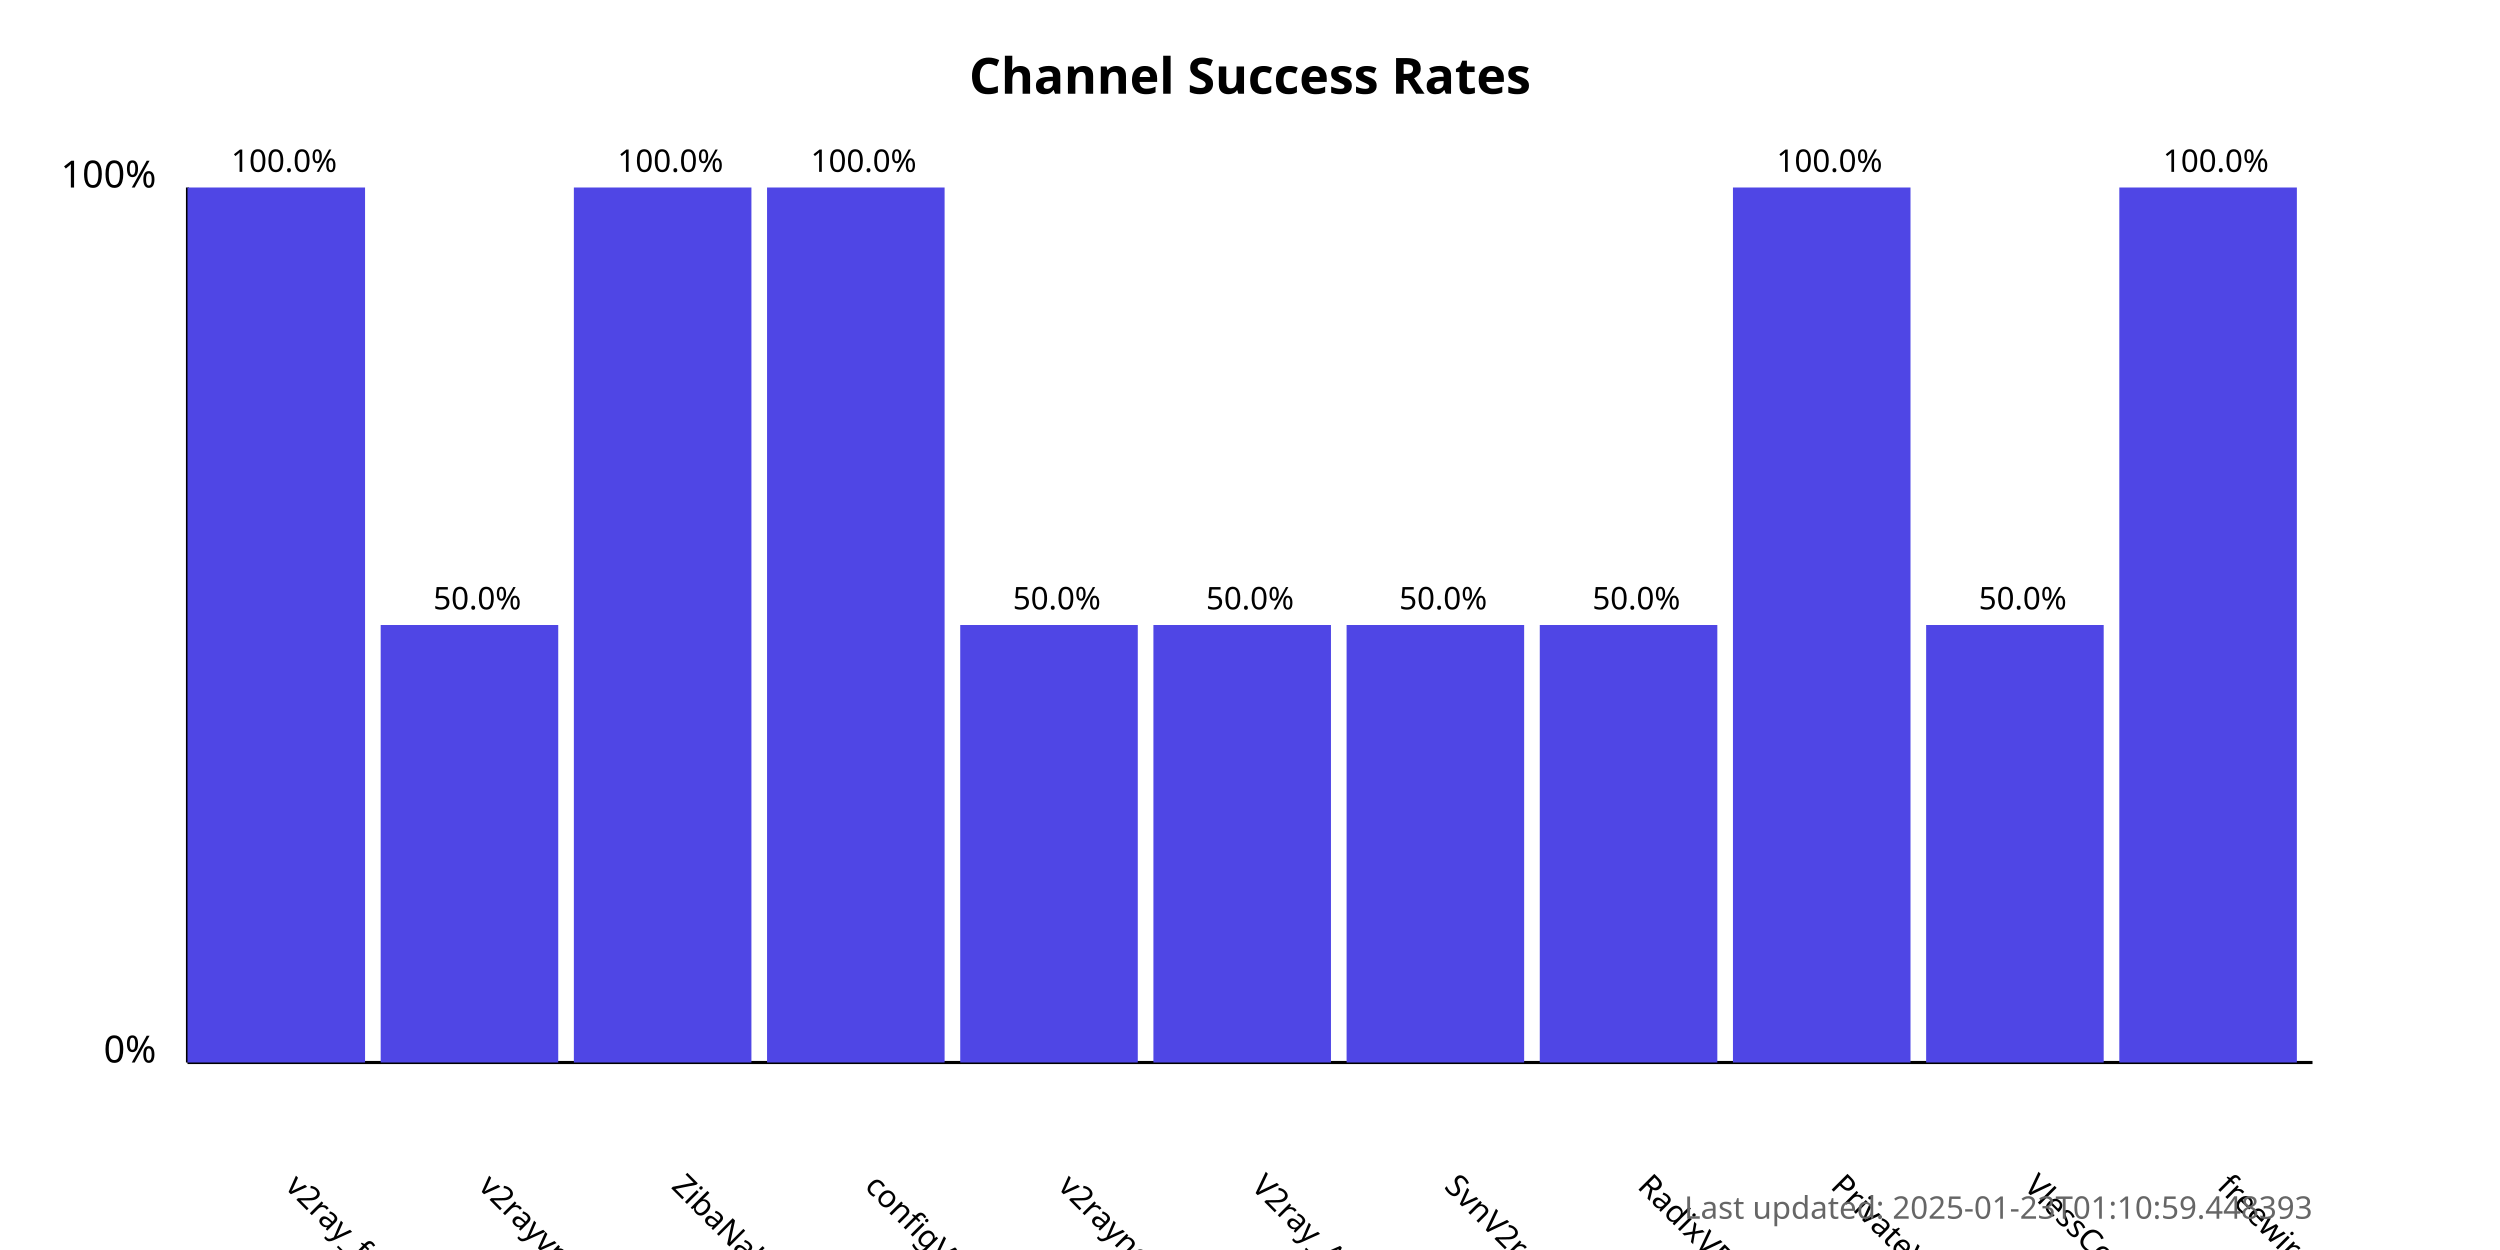
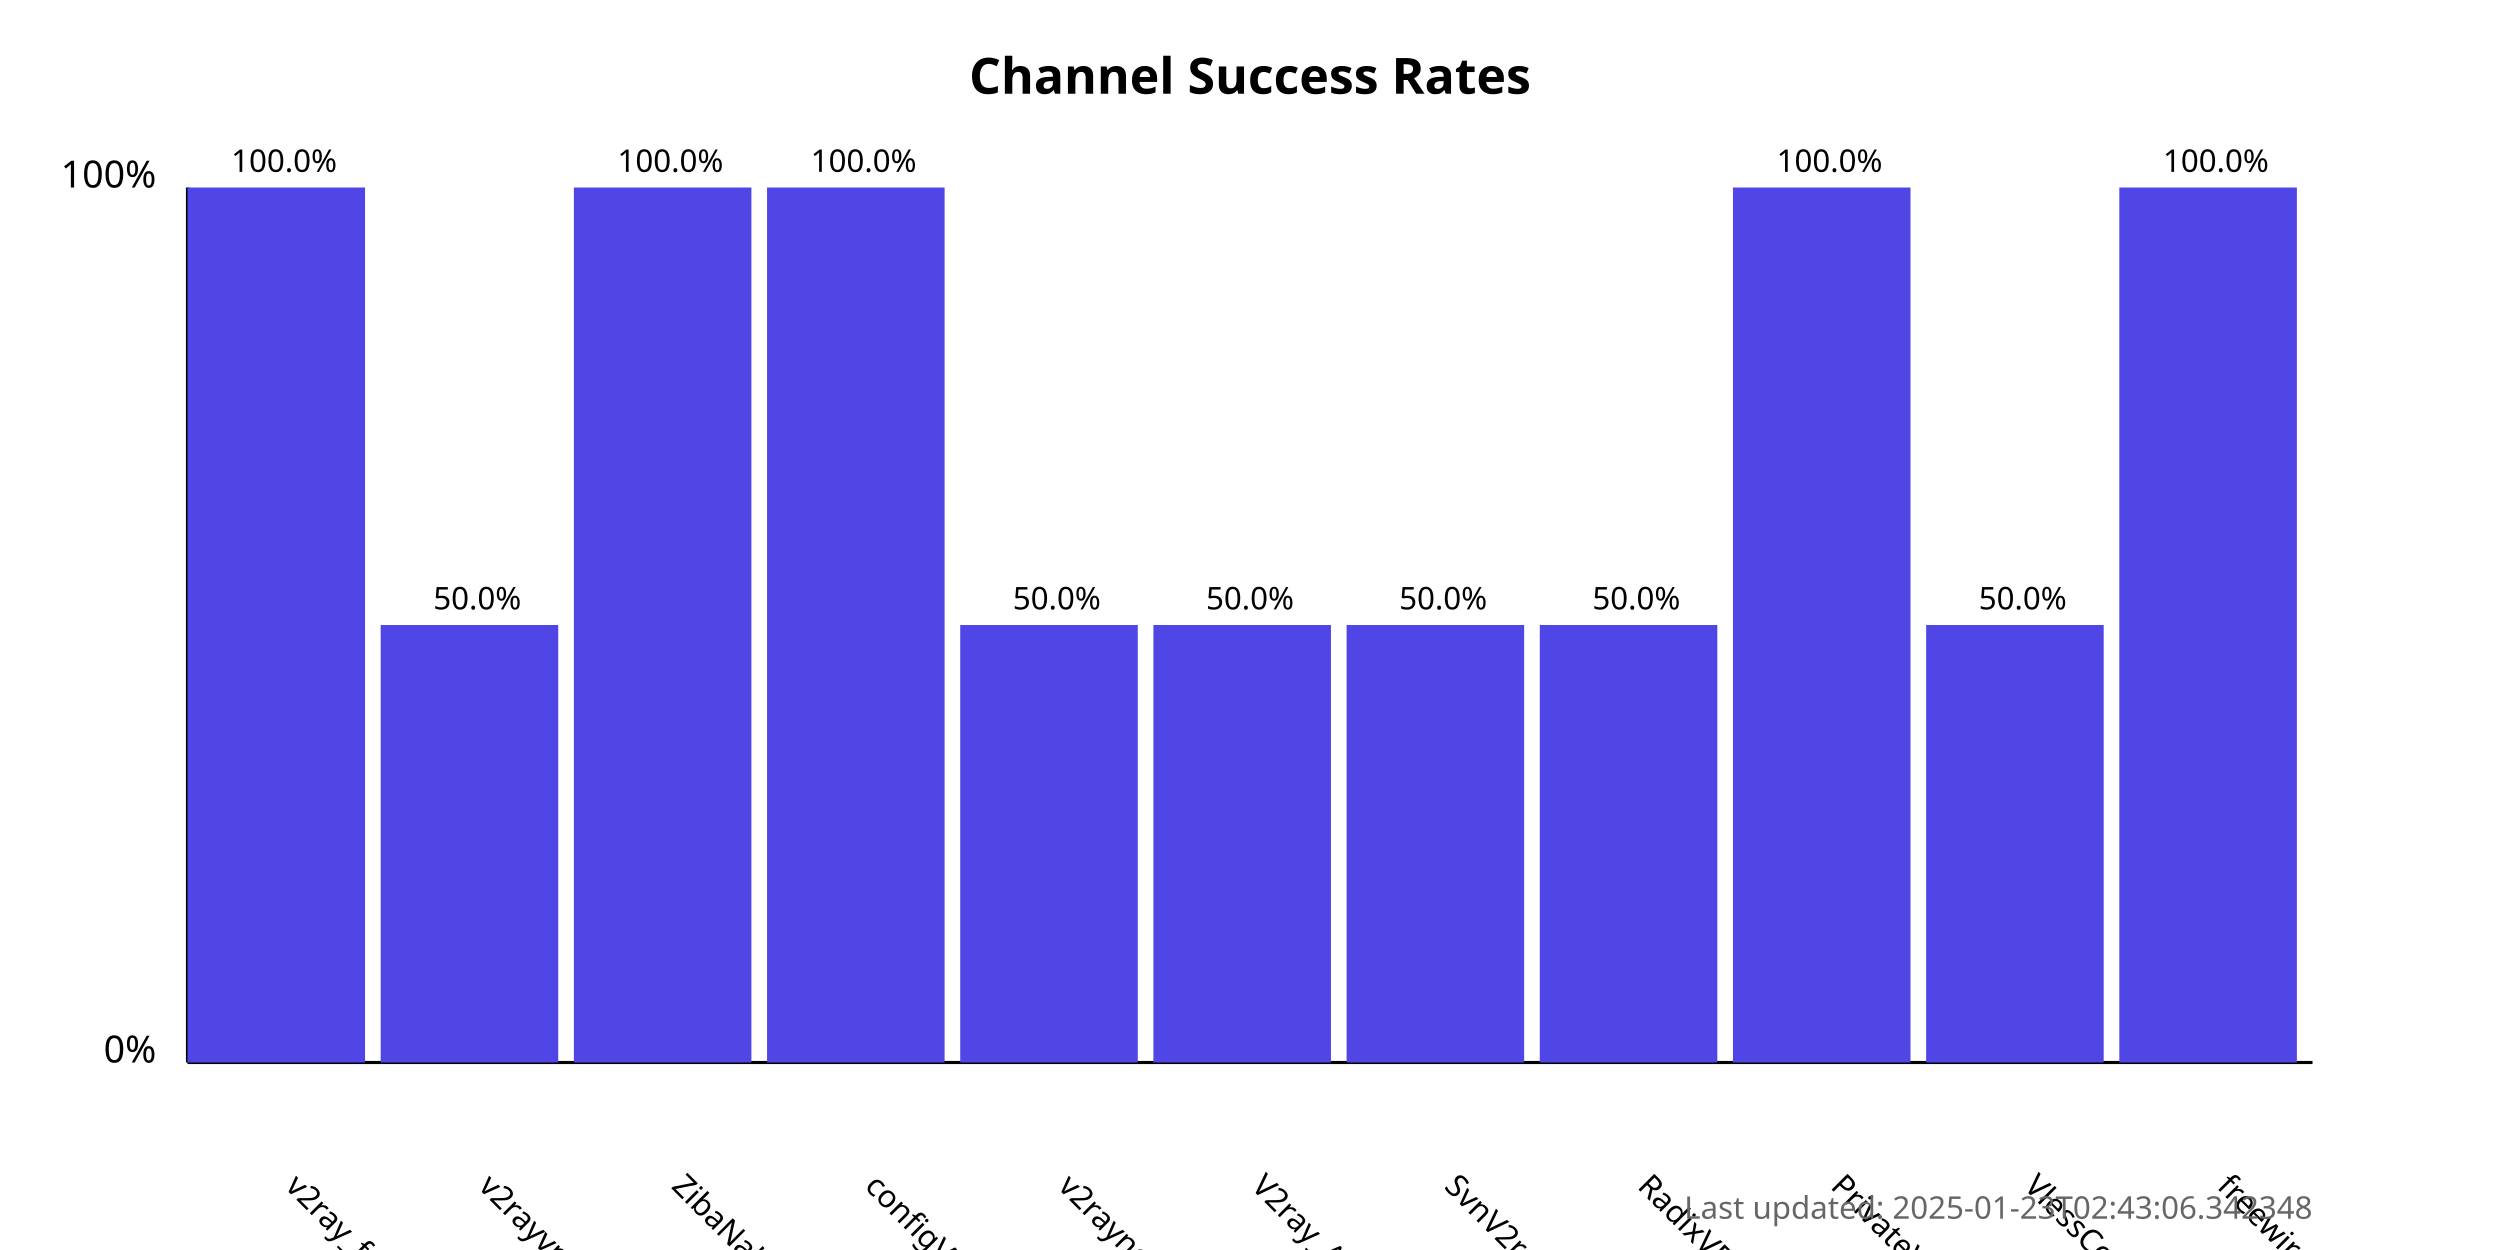
<svg xmlns="http://www.w3.org/2000/svg" width="800" height="400">
  <style>
            .chart-title { font: bold 16px sans-serif; }
            .axis-label { font: 12px sans-serif; }
            .tick-label { font: 10px sans-serif; }
            .bar { fill: #4f46e5; }
            .bar:hover { fill: #6366f1; }
            .timestamp { font: 10px sans-serif; fill: #666; }
        </style>
  <text x="400.0" y="30" text-anchor="middle" class="chart-title">
            Channel Success Rates
        </text>
  <line x1="60" y1="340" x2="60" y2="60" stroke="black" stroke-width="1" />
  <line x1="60" y1="340" x2="740" y2="340" stroke="black" stroke-width="1" />
  <text x="50" y="340" text-anchor="end" class="axis-label">0%</text>
  <text x="50" y="60" text-anchor="end" class="axis-label">100%</text>
  <g>
    <rect x="60" y="60.0" width="56.818" height="280.0" class="bar" />
    <text x="90.909" y="380" transform="rotate(45, 90.90909, 380)" text-anchor="start" class="tick-label">
                v2ray_free_conf
            </text>
    <text x="90.909" y="55.0" text-anchor="middle" class="tick-label">
                100.0%
            </text>
  </g>
  <g>
    <rect x="121.818" y="200.0" width="56.818" height="140.0" class="bar" />
    <text x="152.727" y="380" transform="rotate(45, 152.7273, 380)" text-anchor="start" class="tick-label">
                v2rayvpno
            </text>
    <text x="152.727" y="195.0" text-anchor="middle" class="tick-label">
                50.0%
            </text>
  </g>
  <g>
    <rect x="183.636" y="60.0" width="56.818" height="280.0" class="bar" />
    <text x="214.545" y="380" transform="rotate(45, 214.5455, 380)" text-anchor="start" class="tick-label">
                ZibaNabz
            </text>
    <text x="214.545" y="55.0" text-anchor="middle" class="tick-label">
                100.0%
            </text>
  </g>
  <g>
    <rect x="245.455" y="60.0" width="56.818" height="280.0" class="bar" />
    <text x="276.364" y="380" transform="rotate(45, 276.3636, 380)" text-anchor="start" class="tick-label">
                configV2rayForFree
            </text>
    <text x="276.364" y="55.0" text-anchor="middle" class="tick-label">
                100.0%
            </text>
  </g>
  <g>
    <rect x="307.273" y="200.0" width="56.818" height="140.0" class="bar" />
    <text x="338.182" y="380" transform="rotate(45, 338.1818, 380)" text-anchor="start" class="tick-label">
                v2rayngvpn
            </text>
    <text x="338.182" y="195.0" text-anchor="middle" class="tick-label">
                50.0%
            </text>
  </g>
  <g>
    <rect x="369.091" y="200.0" width="56.818" height="140.0" class="bar" />
    <text x="400.0" y="380" transform="rotate(45, 400.0, 380)" text-anchor="start" class="tick-label">
                V2ray_Alpha
            </text>
    <text x="400.0" y="195.0" text-anchor="middle" class="tick-label">
                50.0%
            </text>
  </g>
  <g>
    <rect x="430.909" y="200.0" width="56.818" height="140.0" class="bar" />
    <text x="461.818" y="380" transform="rotate(45, 461.8182, 380)" text-anchor="start" class="tick-label">
                SvnV2ray
            </text>
    <text x="461.818" y="195.0" text-anchor="middle" class="tick-label">
                50.0%
            </text>
  </g>
  <g>
    <rect x="492.727" y="200.0" width="56.818" height="140.0" class="bar" />
    <text x="523.636" y="380" transform="rotate(45, 523.6364, 380)" text-anchor="start" class="tick-label">
                RadixVPN
            </text>
    <text x="523.636" y="195.0" text-anchor="middle" class="tick-label">
                50.0%
            </text>
  </g>
  <g>
    <rect x="554.545" y="60.0" width="56.818" height="280.0" class="bar" />
    <text x="585.455" y="380" transform="rotate(45, 585.4545, 380)" text-anchor="start" class="tick-label">
                PrivateVPNs
            </text>
    <text x="585.455" y="55.0" text-anchor="middle" class="tick-label">
                100.0%
            </text>
  </g>
  <g>
    <rect x="616.364" y="200.0" width="56.818" height="140.0" class="bar" />
    <text x="647.273" y="380" transform="rotate(45, 647.2727, 380)" text-anchor="start" class="tick-label">
                VlessConfig
            </text>
    <text x="647.273" y="195.0" text-anchor="middle" class="tick-label">
                50.0%
            </text>
  </g>
  <g>
    <rect x="678.182" y="60.0" width="56.818" height="280.0" class="bar" />
    <text x="709.091" y="380" transform="rotate(45, 709.0909, 380)" text-anchor="start" class="tick-label">
                freewireguard
            </text>
    <text x="709.091" y="55.0" text-anchor="middle" class="tick-label">
                100.0%
            </text>
  </g>
  <text x="740" y="390" text-anchor="end" class="timestamp">
-             Last updated: 2025-01-23T01:10:59.448393
+             Last updated: 2025-01-23T02:43:06.342348
        </text>
</svg>
